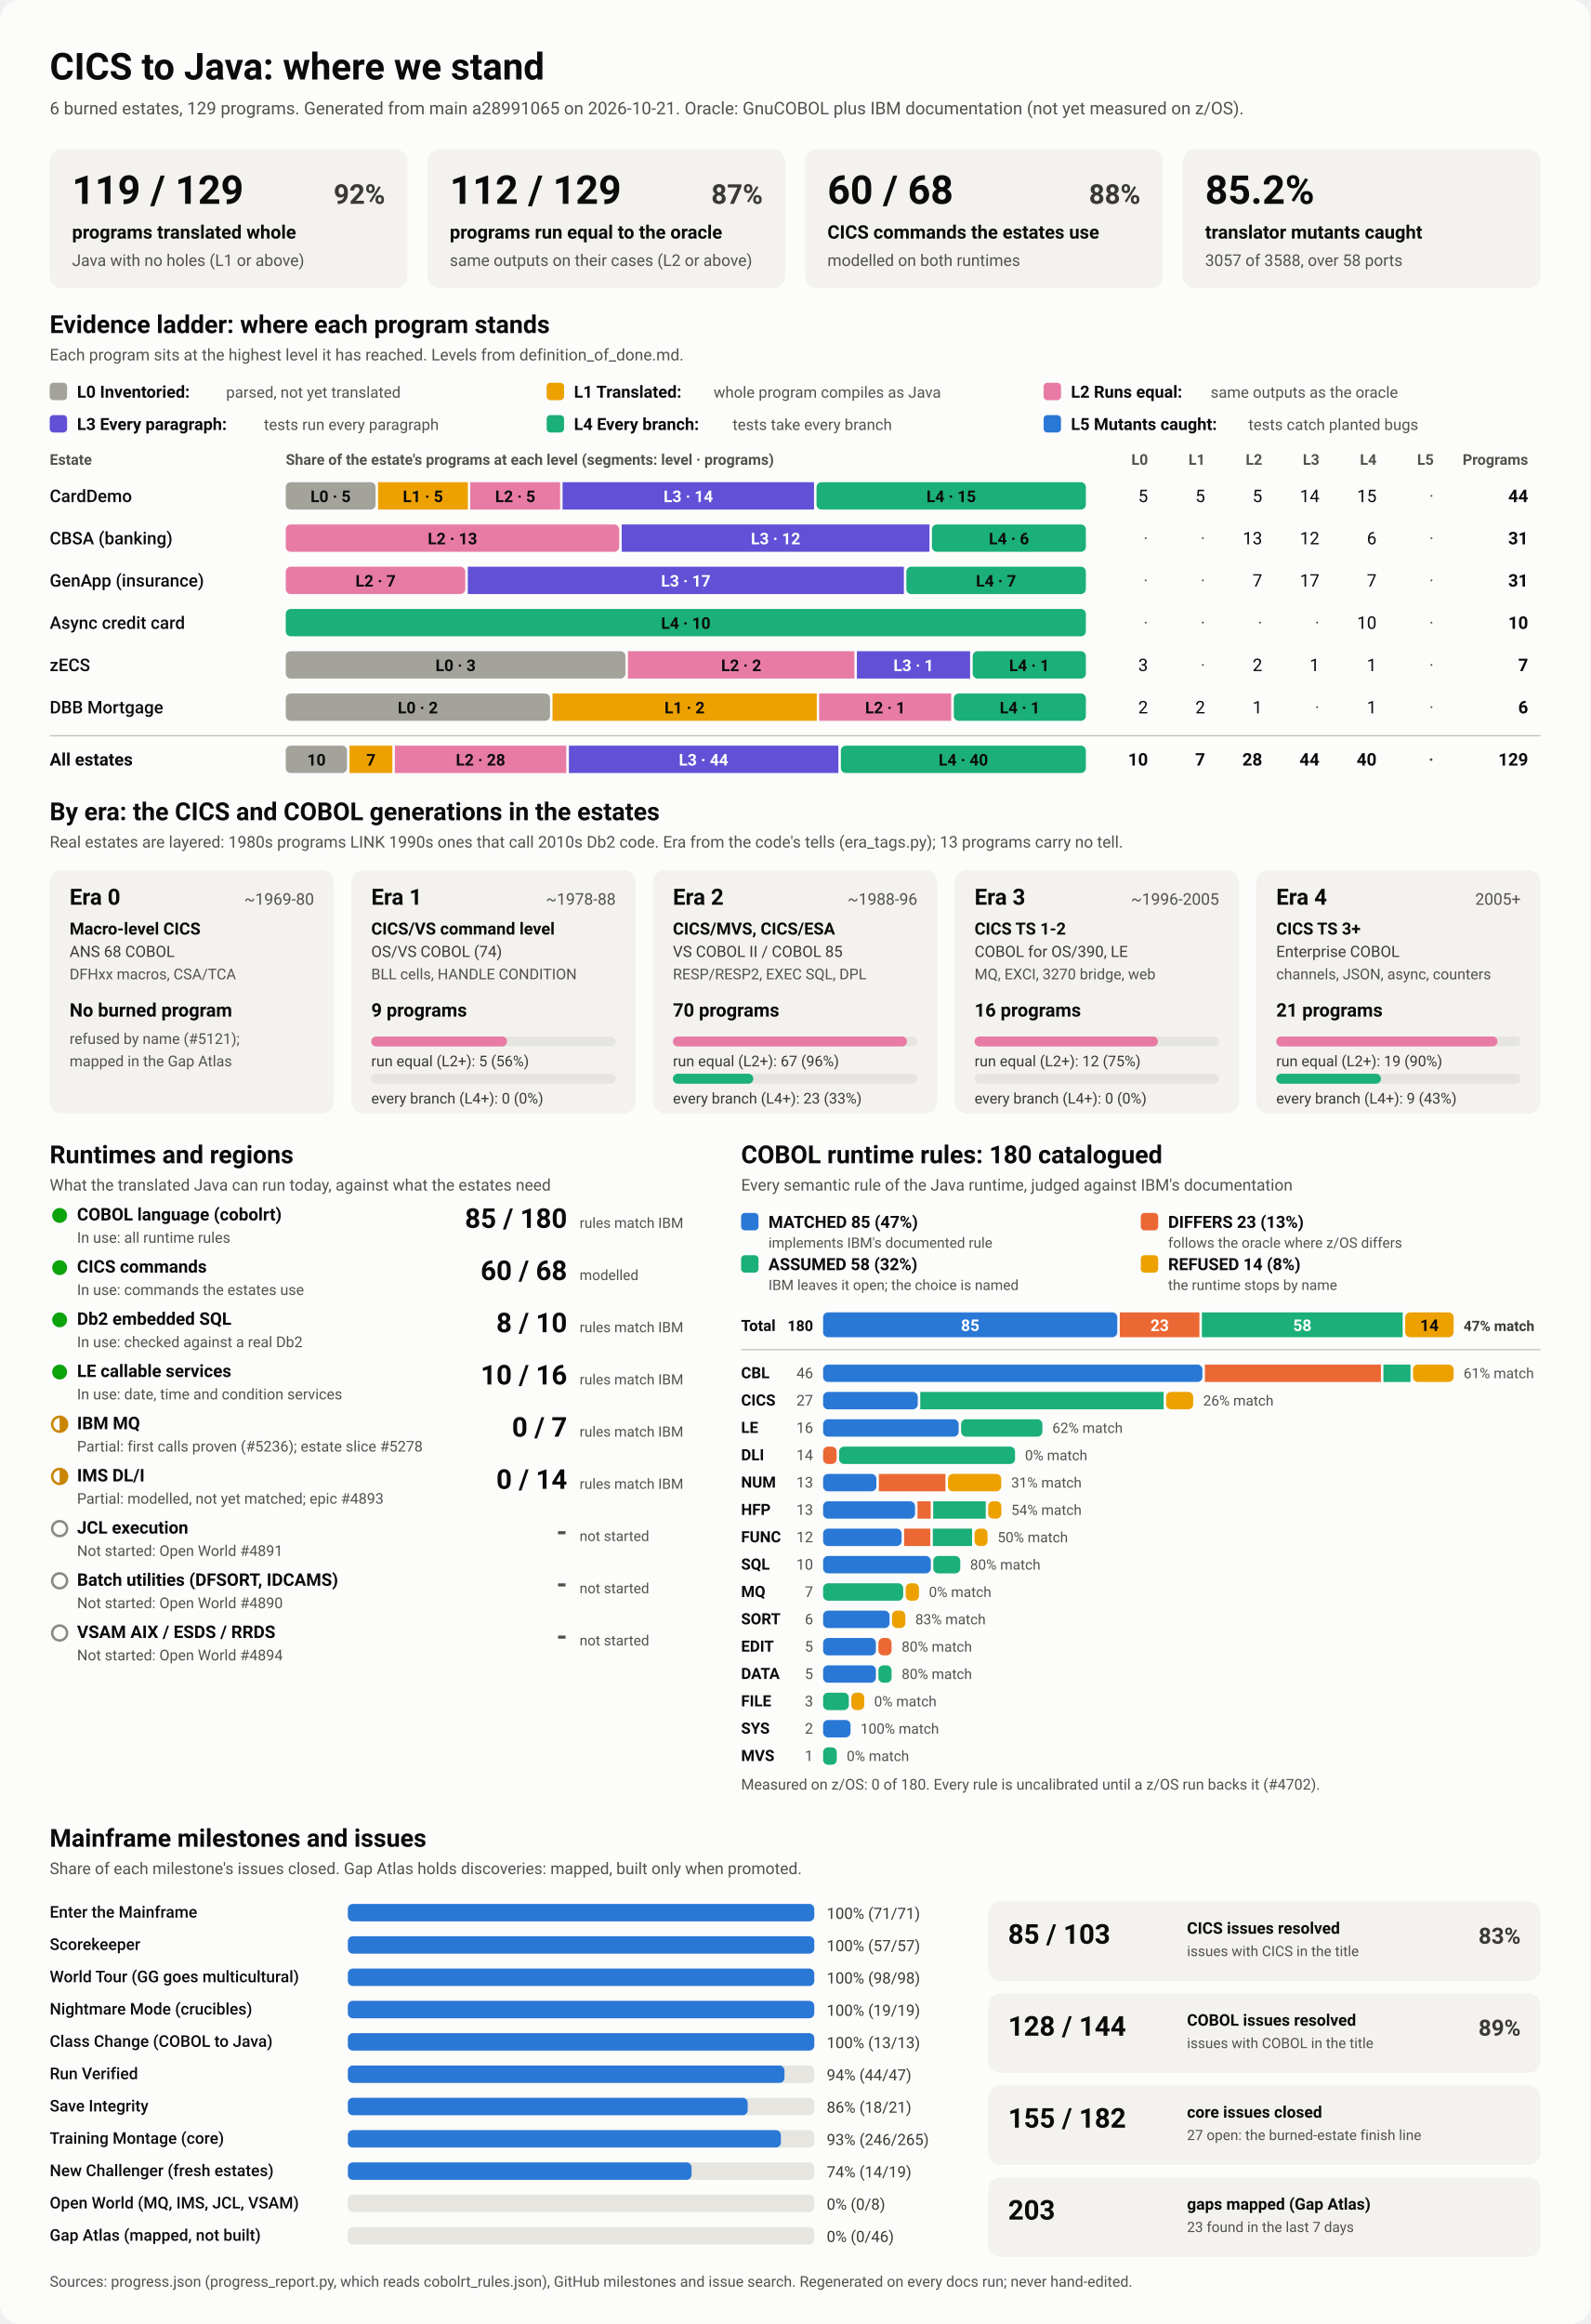
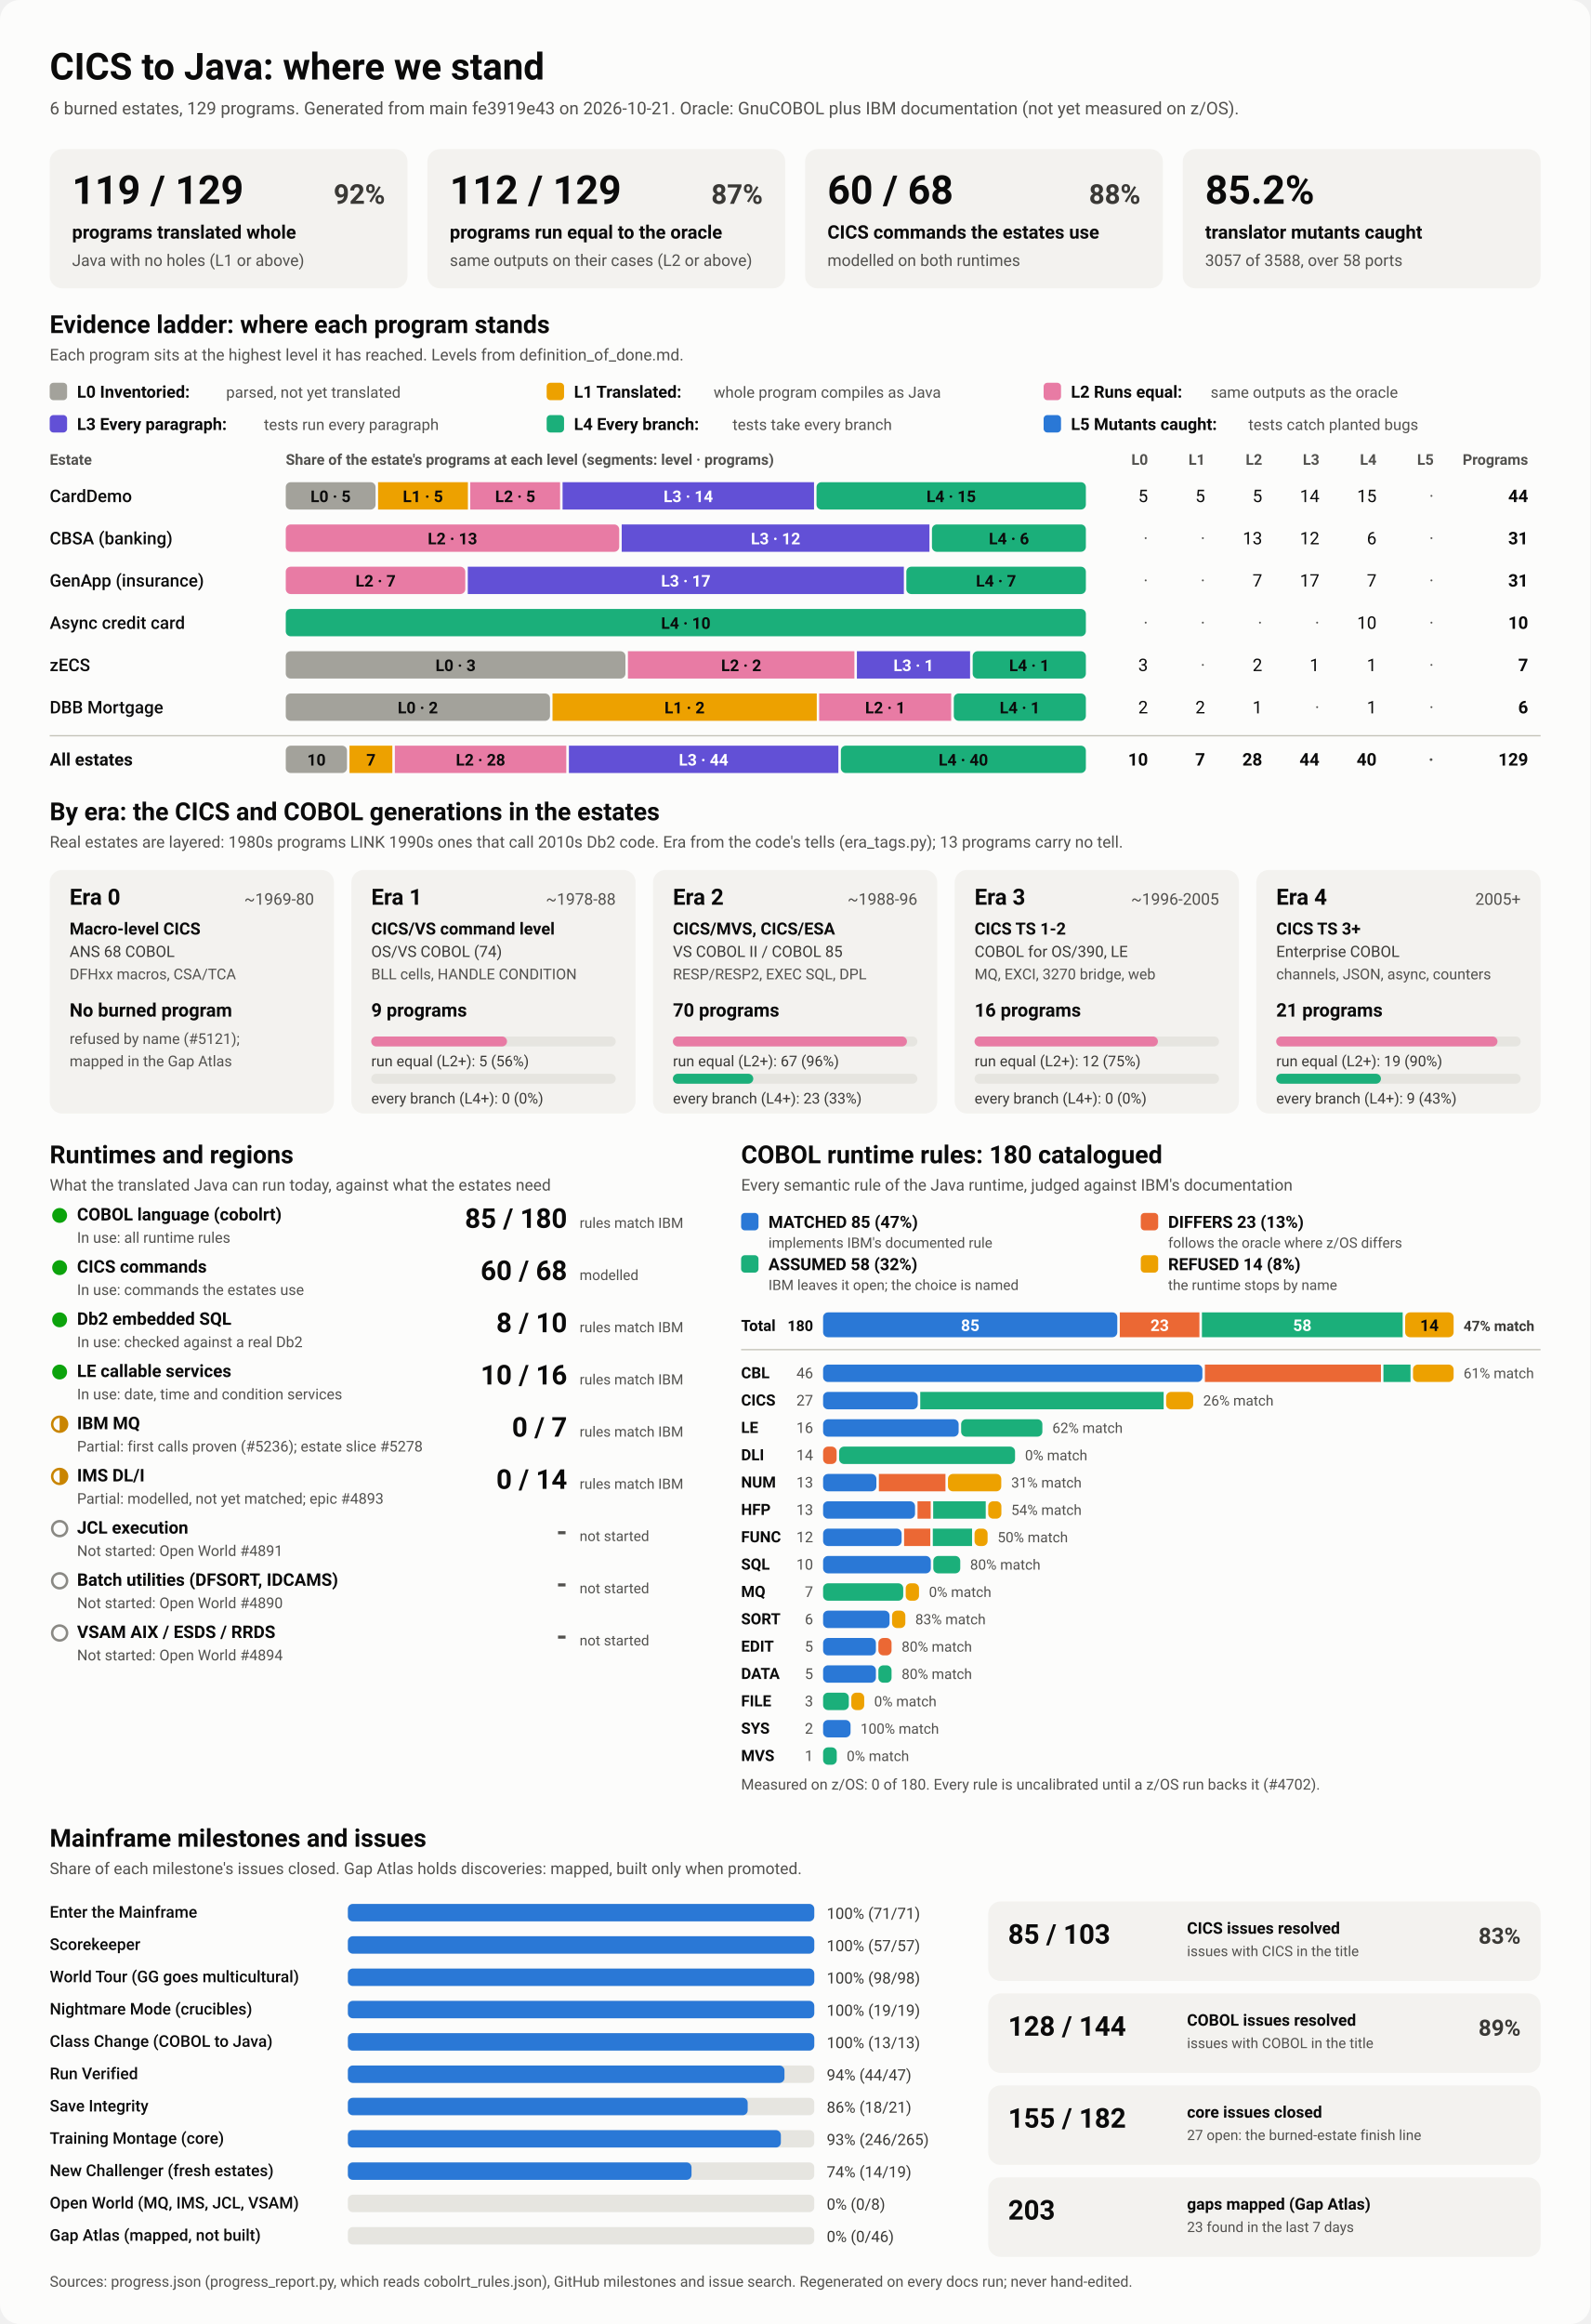
<svg xmlns="http://www.w3.org/2000/svg" viewBox="0 0 1280 1870" width="1280" height="1870" role="img" aria-labelledby="ttl">
  <style>
    svg { font-family: system-ui, -apple-system, 'Segoe UI', Roboto, Helvetica, Arial, sans-serif; }
    .bg { fill: #fcfcfb; }
    .card { fill: #f3f2ef; }
    .track { fill: #e6e5e0; }
    .rule { stroke: #c3c2b7; stroke-width: 1; }
    .t1 { fill: #0b0b0b; } .t2 { fill: #3a3936; } .t3 { fill: #52514e; }
    .on-dark { fill: #ffffff; } .on-light { fill: #0b0b0b; }
    .lv0 { fill: #a3a29b; } .lv1 { fill: #eda100; } .lv2 { fill: #e87ba4; } .lv3 { fill: #6250d6; } .lv4 { fill: #1baf7a; } .lv5 { fill: #2a78d6; } 
    .s0 { fill: #2a78d6; } .s1 { fill: #eb6834; } .s2 { fill: #1baf7a; } .s3 { fill: #eda100; } 
    .prog { fill: #2a78d6; }
    .st-good { fill: #0ca30c; } .st-warn { fill: none; stroke: #c98500; stroke-width: 2; }
    .st-warn-fill { fill: #c98500; } .st-none { fill: none; stroke: #8a8984; stroke-width: 2; }
    @media (prefers-color-scheme: dark) {
      .bg { fill: #1a1a19; } .card { fill: #242422; } .track { fill: #383835; } .rule { stroke: #52514e; }
      .t1 { fill: #f0efec; } .t2 { fill: #dddcd6; } .t3 { fill: #c3c2b7; }
      .on-light { fill: #0b0b0b; } .prog { fill: #3987e5; }
      .lv0 { fill: #6b6a64; } .lv1 { fill: #c98500; } .lv2 { fill: #d55181; } .lv3 { fill: #9085e9; } .lv4 { fill: #199e70; } .lv5 { fill: #3987e5; } 
      .s0 { fill: #3987e5; } .s1 { fill: #d95926; } .s2 { fill: #199e70; } .s3 { fill: #c98500; } 
    }
  </style>
  <rect class="bg" width="1280" height="1870" rx="16" />
  <text x="40.0" y="64.0" class="t1" font-size="30" font-weight="700" text-anchor="start">CICS to Java: where we stand</text>
-   <text x="40.0" y="92.0" class="t3" font-size="14" font-weight="400" text-anchor="start">6 burned estates, 129 programs. Generated from main a28991065 on 2026-10-21. Oracle: GnuCOBOL plus IBM documentation (not yet measured on z/OS).</text>
+   <text x="40.0" y="92.0" class="t3" font-size="14" font-weight="400" text-anchor="start">6 burned estates, 129 programs. Generated from main fe3919e43 on 2026-10-21. Oracle: GnuCOBOL plus IBM documentation (not yet measured on z/OS).</text>
  <rect x="40.0" y="120.0" width="288.0" height="112.0" rx="10" class="card" />
  <text x="58.0" y="164.0" class="t1" font-size="32" font-weight="700" text-anchor="start">119 / 129</text>
  <text x="310.0" y="164.0" class="t2" font-size="22" font-weight="600" text-anchor="end">92%</text>
  <text x="58.0" y="192.0" class="t1" font-size="15" font-weight="600" text-anchor="start">programs translated whole</text>
  <text x="58.0" y="214.0" class="t3" font-size="13" font-weight="400" text-anchor="start">Java with no holes (L1 or above)</text>
  <rect x="344.0" y="120.0" width="288.0" height="112.0" rx="10" class="card" />
  <text x="362.0" y="164.0" class="t1" font-size="32" font-weight="700" text-anchor="start">112 / 129</text>
  <text x="614.0" y="164.0" class="t2" font-size="22" font-weight="600" text-anchor="end">87%</text>
  <text x="362.0" y="192.0" class="t1" font-size="15" font-weight="600" text-anchor="start">programs run equal to the oracle</text>
  <text x="362.0" y="214.0" class="t3" font-size="13" font-weight="400" text-anchor="start">same outputs on their cases (L2 or above)</text>
  <rect x="648.0" y="120.0" width="288.0" height="112.0" rx="10" class="card" />
  <text x="666.0" y="164.0" class="t1" font-size="32" font-weight="700" text-anchor="start">60 / 68</text>
  <text x="918.0" y="164.0" class="t2" font-size="22" font-weight="600" text-anchor="end">88%</text>
  <text x="666.0" y="192.0" class="t1" font-size="15" font-weight="600" text-anchor="start">CICS commands the estates use</text>
  <text x="666.0" y="214.0" class="t3" font-size="13" font-weight="400" text-anchor="start">modelled on both runtimes</text>
  <rect x="952.0" y="120.0" width="288.0" height="112.0" rx="10" class="card" />
  <text x="970.0" y="164.0" class="t1" font-size="32" font-weight="700" text-anchor="start">85.2%</text>
  <text x="970.0" y="192.0" class="t1" font-size="15" font-weight="600" text-anchor="start">translator mutants caught</text>
  <text x="970.0" y="214.0" class="t3" font-size="13" font-weight="400" text-anchor="start">3057 of 3588, over 58 ports</text>
  <text x="40.0" y="268.0" class="t1" font-size="20" font-weight="700" text-anchor="start">Evidence ladder: where each program stands</text>
  <text x="40.0" y="290.0" class="t3" font-size="13" font-weight="400" text-anchor="start">Each program sits at the highest level it has reached. Levels from definition_of_done.md.</text>
  <rect x="40.0" y="308.0" width="14.0" height="14.0" rx="3" class="lv0" />
  <text x="62.0" y="320.0" class="t1" font-size="13.5" font-weight="600" text-anchor="start">L0 Inventoried:</text>
  <text x="182.0" y="320.0" class="t3" font-size="12.5" font-weight="400" text-anchor="start">parsed, not yet translated</text>
  <rect x="440.0" y="308.0" width="14.0" height="14.0" rx="3" class="lv1" />
  <text x="462.0" y="320.0" class="t1" font-size="13.5" font-weight="600" text-anchor="start">L1 Translated:</text>
  <text x="574.4" y="320.0" class="t3" font-size="12.5" font-weight="400" text-anchor="start">whole program compiles as Java</text>
  <rect x="840.0" y="308.0" width="14.0" height="14.0" rx="3" class="lv2" />
  <text x="862.0" y="320.0" class="t1" font-size="13.5" font-weight="600" text-anchor="start">L2 Runs equal:</text>
  <text x="974.4" y="320.0" class="t3" font-size="12.5" font-weight="400" text-anchor="start">same outputs as the oracle</text>
  <rect x="40.0" y="334.0" width="14.0" height="14.0" rx="3" class="lv3" />
  <text x="62.0" y="346.0" class="t1" font-size="13.5" font-weight="600" text-anchor="start">L3 Every paragraph:</text>
  <text x="212.4" y="346.0" class="t3" font-size="12.5" font-weight="400" text-anchor="start">tests run every paragraph</text>
  <rect x="440.0" y="334.0" width="14.0" height="14.0" rx="3" class="lv4" />
  <text x="462.0" y="346.0" class="t1" font-size="13.5" font-weight="600" text-anchor="start">L4 Every branch:</text>
  <text x="589.6" y="346.0" class="t3" font-size="12.5" font-weight="400" text-anchor="start">tests take every branch</text>
  <rect x="840.0" y="334.0" width="14.0" height="14.0" rx="3" class="lv5" />
  <text x="862.0" y="346.0" class="t1" font-size="13.5" font-weight="600" text-anchor="start">L5 Mutants caught:</text>
  <text x="1004.8" y="346.0" class="t3" font-size="12.5" font-weight="400" text-anchor="start">tests catch planted bugs</text>
  <text x="40.0" y="374.0" class="t3" font-size="12" font-weight="600" text-anchor="start">Estate</text>
  <text x="230.0" y="374.0" class="t3" font-size="12" font-weight="600" text-anchor="start">Share of the estate's programs at each level (segments: level · programs)</text>
  <text x="924.0" y="374.0" class="t3" font-size="12" font-weight="600" text-anchor="end">L0</text>
  <text x="970.0" y="374.0" class="t3" font-size="12" font-weight="600" text-anchor="end">L1</text>
  <text x="1016.0" y="374.0" class="t3" font-size="12" font-weight="600" text-anchor="end">L2</text>
  <text x="1062.0" y="374.0" class="t3" font-size="12" font-weight="600" text-anchor="end">L3</text>
  <text x="1108.0" y="374.0" class="t3" font-size="12" font-weight="600" text-anchor="end">L4</text>
  <text x="1154.0" y="374.0" class="t3" font-size="12" font-weight="600" text-anchor="end">L5</text>
  <text x="1230.0" y="374.0" class="t3" font-size="12" font-weight="600" text-anchor="end">Programs</text>
  <text x="40.0" y="404.0" class="t1" font-size="14" font-weight="500" text-anchor="start">CardDemo</text>
  <rect x="230.0" y="388.0" width="72.3" height="22.0" rx="4" class="lv0" />
  <text x="266.1" y="404.0" class="on-light" font-size="13" font-weight="600" text-anchor="middle">L0 · 5</text>
  <rect x="304.3" y="388.0" width="72.3" height="22.0" rx="0" class="lv1" />
  <text x="340.4" y="404.0" class="on-light" font-size="13" font-weight="600" text-anchor="middle">L1 · 5</text>
  <rect x="378.5" y="388.0" width="72.3" height="22.0" rx="0" class="lv2" />
  <text x="414.7" y="404.0" class="on-light" font-size="13" font-weight="600" text-anchor="middle">L2 · 5</text>
  <rect x="452.8" y="388.0" width="202.4" height="22.0" rx="0" class="lv3" />
  <text x="554.0" y="404.0" class="on-dark" font-size="13" font-weight="600" text-anchor="middle">L3 · 14</text>
  <rect x="657.2" y="388.0" width="216.8" height="22.0" rx="4" class="lv4" />
  <text x="765.6" y="404.0" class="on-light" font-size="13" font-weight="600" text-anchor="middle">L4 · 15</text>
  <text x="924.0" y="404.0" class="t1" font-size="14" font-weight="400" text-anchor="end">5</text>
  <text x="970.0" y="404.0" class="t1" font-size="14" font-weight="400" text-anchor="end">5</text>
  <text x="1016.0" y="404.0" class="t1" font-size="14" font-weight="400" text-anchor="end">5</text>
  <text x="1062.0" y="404.0" class="t1" font-size="14" font-weight="400" text-anchor="end">14</text>
  <text x="1108.0" y="404.0" class="t1" font-size="14" font-weight="400" text-anchor="end">15</text>
  <text x="1154.0" y="404.0" class="t3" font-size="14" font-weight="400" text-anchor="end">·</text>
  <text x="1230.0" y="404.0" class="t1" font-size="14" font-weight="700" text-anchor="end">44</text>
  <text x="40.0" y="438.0" class="t1" font-size="14" font-weight="500" text-anchor="start">CBSA (banking)</text>
  <rect x="230.0" y="422.0" width="268.4" height="22.0" rx="4" class="lv2" />
  <text x="364.2" y="438.0" class="on-light" font-size="13" font-weight="600" text-anchor="middle">L2 · 13</text>
  <rect x="500.4" y="422.0" width="247.7" height="22.0" rx="0" class="lv3" />
  <text x="624.3" y="438.0" class="on-dark" font-size="13" font-weight="600" text-anchor="middle">L3 · 12</text>
  <rect x="750.1" y="422.0" width="123.9" height="22.0" rx="4" class="lv4" />
  <text x="812.1" y="438.0" class="on-light" font-size="13" font-weight="600" text-anchor="middle">L4 · 6</text>
  <text x="924.0" y="438.0" class="t3" font-size="14" font-weight="400" text-anchor="end">·</text>
  <text x="970.0" y="438.0" class="t3" font-size="14" font-weight="400" text-anchor="end">·</text>
  <text x="1016.0" y="438.0" class="t1" font-size="14" font-weight="400" text-anchor="end">13</text>
  <text x="1062.0" y="438.0" class="t1" font-size="14" font-weight="400" text-anchor="end">12</text>
  <text x="1108.0" y="438.0" class="t1" font-size="14" font-weight="400" text-anchor="end">6</text>
  <text x="1154.0" y="438.0" class="t3" font-size="14" font-weight="400" text-anchor="end">·</text>
  <text x="1230.0" y="438.0" class="t1" font-size="14" font-weight="700" text-anchor="end">31</text>
  <text x="40.0" y="472.0" class="t1" font-size="14" font-weight="500" text-anchor="start">GenApp (insurance)</text>
  <rect x="230.0" y="456.0" width="144.5" height="22.0" rx="4" class="lv2" />
  <text x="302.3" y="472.0" class="on-light" font-size="13" font-weight="600" text-anchor="middle">L2 · 7</text>
  <rect x="376.5" y="456.0" width="351.0" height="22.0" rx="0" class="lv3" />
  <text x="552.0" y="472.0" class="on-dark" font-size="13" font-weight="600" text-anchor="middle">L3 · 17</text>
  <rect x="729.5" y="456.0" width="144.5" height="22.0" rx="4" class="lv4" />
  <text x="801.7" y="472.0" class="on-light" font-size="13" font-weight="600" text-anchor="middle">L4 · 7</text>
  <text x="924.0" y="472.0" class="t3" font-size="14" font-weight="400" text-anchor="end">·</text>
  <text x="970.0" y="472.0" class="t3" font-size="14" font-weight="400" text-anchor="end">·</text>
  <text x="1016.0" y="472.0" class="t1" font-size="14" font-weight="400" text-anchor="end">7</text>
  <text x="1062.0" y="472.0" class="t1" font-size="14" font-weight="400" text-anchor="end">17</text>
  <text x="1108.0" y="472.0" class="t1" font-size="14" font-weight="400" text-anchor="end">7</text>
  <text x="1154.0" y="472.0" class="t3" font-size="14" font-weight="400" text-anchor="end">·</text>
  <text x="1230.0" y="472.0" class="t1" font-size="14" font-weight="700" text-anchor="end">31</text>
  <text x="40.0" y="506.0" class="t1" font-size="14" font-weight="500" text-anchor="start">Async credit card</text>
  <rect x="230.0" y="490.0" width="644.0" height="22.0" rx="4" class="lv4" />
  <text x="552.0" y="506.0" class="on-light" font-size="13" font-weight="600" text-anchor="middle">L4 · 10</text>
  <text x="924.0" y="506.0" class="t3" font-size="14" font-weight="400" text-anchor="end">·</text>
  <text x="970.0" y="506.0" class="t3" font-size="14" font-weight="400" text-anchor="end">·</text>
  <text x="1016.0" y="506.0" class="t3" font-size="14" font-weight="400" text-anchor="end">·</text>
  <text x="1062.0" y="506.0" class="t3" font-size="14" font-weight="400" text-anchor="end">·</text>
  <text x="1108.0" y="506.0" class="t1" font-size="14" font-weight="400" text-anchor="end">10</text>
  <text x="1154.0" y="506.0" class="t3" font-size="14" font-weight="400" text-anchor="end">·</text>
  <text x="1230.0" y="506.0" class="t1" font-size="14" font-weight="700" text-anchor="end">10</text>
  <text x="40.0" y="540.0" class="t1" font-size="14" font-weight="500" text-anchor="start">zECS</text>
  <rect x="230.0" y="524.0" width="273.4" height="22.0" rx="4" class="lv0" />
  <text x="366.7" y="540.0" class="on-light" font-size="13" font-weight="600" text-anchor="middle">L0 · 3</text>
  <rect x="505.4" y="524.0" width="182.3" height="22.0" rx="0" class="lv2" />
  <text x="596.6" y="540.0" class="on-light" font-size="13" font-weight="600" text-anchor="middle">L2 · 2</text>
  <rect x="689.7" y="524.0" width="91.1" height="22.0" rx="0" class="lv3" />
  <text x="735.3" y="540.0" class="on-dark" font-size="13" font-weight="600" text-anchor="middle">L3 · 1</text>
  <rect x="782.9" y="524.0" width="91.1" height="22.0" rx="4" class="lv4" />
  <text x="828.4" y="540.0" class="on-light" font-size="13" font-weight="600" text-anchor="middle">L4 · 1</text>
  <text x="924.0" y="540.0" class="t1" font-size="14" font-weight="400" text-anchor="end">3</text>
  <text x="970.0" y="540.0" class="t3" font-size="14" font-weight="400" text-anchor="end">·</text>
  <text x="1016.0" y="540.0" class="t1" font-size="14" font-weight="400" text-anchor="end">2</text>
  <text x="1062.0" y="540.0" class="t1" font-size="14" font-weight="400" text-anchor="end">1</text>
  <text x="1108.0" y="540.0" class="t1" font-size="14" font-weight="400" text-anchor="end">1</text>
  <text x="1154.0" y="540.0" class="t3" font-size="14" font-weight="400" text-anchor="end">·</text>
  <text x="1230.0" y="540.0" class="t1" font-size="14" font-weight="700" text-anchor="end">7</text>
  <text x="40.0" y="574.0" class="t1" font-size="14" font-weight="500" text-anchor="start">DBB Mortgage</text>
  <rect x="230.0" y="558.0" width="212.7" height="22.0" rx="4" class="lv0" />
  <text x="336.3" y="574.0" class="on-light" font-size="13" font-weight="600" text-anchor="middle">L0 · 2</text>
  <rect x="444.7" y="558.0" width="212.7" height="22.0" rx="0" class="lv1" />
  <text x="551.0" y="574.0" class="on-light" font-size="13" font-weight="600" text-anchor="middle">L1 · 2</text>
  <rect x="659.3" y="558.0" width="106.3" height="22.0" rx="0" class="lv2" />
  <text x="712.5" y="574.0" class="on-light" font-size="13" font-weight="600" text-anchor="middle">L2 · 1</text>
  <rect x="767.7" y="558.0" width="106.3" height="22.0" rx="4" class="lv4" />
  <text x="820.8" y="574.0" class="on-light" font-size="13" font-weight="600" text-anchor="middle">L4 · 1</text>
  <text x="924.0" y="574.0" class="t1" font-size="14" font-weight="400" text-anchor="end">2</text>
  <text x="970.0" y="574.0" class="t1" font-size="14" font-weight="400" text-anchor="end">2</text>
  <text x="1016.0" y="574.0" class="t1" font-size="14" font-weight="400" text-anchor="end">1</text>
  <text x="1062.0" y="574.0" class="t3" font-size="14" font-weight="400" text-anchor="end">·</text>
  <text x="1108.0" y="574.0" class="t1" font-size="14" font-weight="400" text-anchor="end">1</text>
  <text x="1154.0" y="574.0" class="t3" font-size="14" font-weight="400" text-anchor="end">·</text>
  <text x="1230.0" y="574.0" class="t1" font-size="14" font-weight="700" text-anchor="end">6</text>
  <line x1="40" x2="1240" y1="592" y2="592" class="rule" />
  <text x="40.0" y="616.0" class="t1" font-size="14" font-weight="700" text-anchor="start">All estates</text>
  <rect x="230.0" y="600.0" width="49.3" height="22.0" rx="4" class="lv0" />
  <text x="254.7" y="616.0" class="on-light" font-size="13" font-weight="600" text-anchor="middle">10</text>
  <rect x="281.3" y="600.0" width="34.5" height="22.0" rx="0" class="lv1" />
  <text x="298.6" y="616.0" class="on-light" font-size="13" font-weight="600" text-anchor="middle">7</text>
  <rect x="317.8" y="600.0" width="138.0" height="22.0" rx="0" class="lv2" />
  <text x="386.8" y="616.0" class="on-light" font-size="13" font-weight="600" text-anchor="middle">L2 · 28</text>
  <rect x="457.9" y="600.0" width="216.9" height="22.0" rx="0" class="lv3" />
  <text x="566.3" y="616.0" class="on-dark" font-size="13" font-weight="600" text-anchor="middle">L3 · 44</text>
  <rect x="676.8" y="600.0" width="197.2" height="22.0" rx="4" class="lv4" />
  <text x="775.4" y="616.0" class="on-light" font-size="13" font-weight="600" text-anchor="middle">L4 · 40</text>
  <text x="924.0" y="616.0" class="t1" font-size="14" font-weight="700" text-anchor="end">10</text>
  <text x="970.0" y="616.0" class="t1" font-size="14" font-weight="700" text-anchor="end">7</text>
  <text x="1016.0" y="616.0" class="t1" font-size="14" font-weight="700" text-anchor="end">28</text>
  <text x="1062.0" y="616.0" class="t1" font-size="14" font-weight="700" text-anchor="end">44</text>
  <text x="1108.0" y="616.0" class="t1" font-size="14" font-weight="700" text-anchor="end">40</text>
  <text x="1154.0" y="616.0" class="t3" font-size="14" font-weight="700" text-anchor="end">·</text>
  <text x="1230.0" y="616.0" class="t1" font-size="14" font-weight="700" text-anchor="end">129</text>
  <text x="40.0" y="660.0" class="t1" font-size="20" font-weight="700" text-anchor="start">By era: the CICS and COBOL generations in the estates</text>
  <text x="40.0" y="682.0" class="t3" font-size="13" font-weight="400" text-anchor="start">Real estates are layered: 1980s programs LINK 1990s ones that call 2010s Db2 code. Era from the code's tells (era_tags.py); 13 programs carry no tell.</text>
  <rect x="40.0" y="700.0" width="228.8" height="196.0" rx="10" class="card" />
  <text x="56.0" y="728.0" class="t1" font-size="18" font-weight="700" text-anchor="start">Era 0</text>
  <text x="252.8" y="728.0" class="t3" font-size="13" font-weight="400" text-anchor="end">~1969-80</text>
  <text x="56.0" y="752.0" class="t1" font-size="13.5" font-weight="600" text-anchor="start">Macro-level CICS</text>
  <text x="56.0" y="770.0" class="t2" font-size="12.5" font-weight="400" text-anchor="start">ANS 68 COBOL</text>
  <text x="56.0" y="788.0" class="t3" font-size="12" font-weight="400" text-anchor="start">DFHxx macros, CSA/TCA</text>
  <text x="56.0" y="818.0" class="t1" font-size="15" font-weight="700" text-anchor="start">No burned program</text>
  <text x="56.0" y="840.0" class="t3" font-size="12" font-weight="400" text-anchor="start">refused by name (#5121);</text>
  <text x="56.0" y="858.0" class="t3" font-size="12" font-weight="400" text-anchor="start">mapped in the Gap Atlas</text>
  <rect x="282.8" y="700.0" width="228.8" height="196.0" rx="10" class="card" />
  <text x="298.8" y="728.0" class="t1" font-size="18" font-weight="700" text-anchor="start">Era 1</text>
  <text x="495.6" y="728.0" class="t3" font-size="13" font-weight="400" text-anchor="end">~1978-88</text>
  <text x="298.8" y="752.0" class="t1" font-size="13.5" font-weight="600" text-anchor="start">CICS/VS command level</text>
  <text x="298.8" y="770.0" class="t2" font-size="12.5" font-weight="400" text-anchor="start">OS/VS COBOL (74)</text>
  <text x="298.8" y="788.0" class="t3" font-size="12" font-weight="400" text-anchor="start">BLL cells, HANDLE CONDITION</text>
  <text x="298.8" y="818.0" class="t1" font-size="15" font-weight="700" text-anchor="start">9 programs</text>
  <rect x="298.8" y="834.0" width="196.8" height="8.0" rx="4" class="track" />
  <rect x="298.8" y="834.0" width="109.3" height="8.0" rx="4" class="lv2" />
  <text x="298.8" y="858.0" class="t2" font-size="12" font-weight="400" text-anchor="start">run equal (L2+): 5 (56%)</text>
  <rect x="298.8" y="864.0" width="196.8" height="8.0" rx="4" class="track" />
  <text x="298.8" y="888.0" class="t2" font-size="12" font-weight="400" text-anchor="start">every branch (L4+): 0 (0%)</text>
  <rect x="525.6" y="700.0" width="228.8" height="196.0" rx="10" class="card" />
  <text x="541.6" y="728.0" class="t1" font-size="18" font-weight="700" text-anchor="start">Era 2</text>
  <text x="738.4" y="728.0" class="t3" font-size="13" font-weight="400" text-anchor="end">~1988-96</text>
  <text x="541.6" y="752.0" class="t1" font-size="13.5" font-weight="600" text-anchor="start">CICS/MVS, CICS/ESA</text>
  <text x="541.6" y="770.0" class="t2" font-size="12.5" font-weight="400" text-anchor="start">VS COBOL II / COBOL 85</text>
  <text x="541.6" y="788.0" class="t3" font-size="12" font-weight="400" text-anchor="start">RESP/RESP2, EXEC SQL, DPL</text>
  <text x="541.6" y="818.0" class="t1" font-size="15" font-weight="700" text-anchor="start">70 programs</text>
  <rect x="541.6" y="834.0" width="196.8" height="8.0" rx="4" class="track" />
  <rect x="541.6" y="834.0" width="188.4" height="8.0" rx="4" class="lv2" />
  <text x="541.6" y="858.0" class="t2" font-size="12" font-weight="400" text-anchor="start">run equal (L2+): 67 (96%)</text>
  <rect x="541.6" y="864.0" width="196.8" height="8.0" rx="4" class="track" />
  <rect x="541.6" y="864.0" width="64.7" height="8.0" rx="4" class="lv4" />
  <text x="541.6" y="888.0" class="t2" font-size="12" font-weight="400" text-anchor="start">every branch (L4+): 23 (33%)</text>
  <rect x="768.4" y="700.0" width="228.8" height="196.0" rx="10" class="card" />
  <text x="784.4" y="728.0" class="t1" font-size="18" font-weight="700" text-anchor="start">Era 3</text>
  <text x="981.2" y="728.0" class="t3" font-size="13" font-weight="400" text-anchor="end">~1996-2005</text>
  <text x="784.4" y="752.0" class="t1" font-size="13.5" font-weight="600" text-anchor="start">CICS TS 1-2</text>
  <text x="784.4" y="770.0" class="t2" font-size="12.5" font-weight="400" text-anchor="start">COBOL for OS/390, LE</text>
  <text x="784.4" y="788.0" class="t3" font-size="12" font-weight="400" text-anchor="start">MQ, EXCI, 3270 bridge, web</text>
  <text x="784.4" y="818.0" class="t1" font-size="15" font-weight="700" text-anchor="start">16 programs</text>
  <rect x="784.4" y="834.0" width="196.8" height="8.0" rx="4" class="track" />
  <rect x="784.4" y="834.0" width="147.6" height="8.0" rx="4" class="lv2" />
  <text x="784.4" y="858.0" class="t2" font-size="12" font-weight="400" text-anchor="start">run equal (L2+): 12 (75%)</text>
  <rect x="784.4" y="864.0" width="196.8" height="8.0" rx="4" class="track" />
  <text x="784.4" y="888.0" class="t2" font-size="12" font-weight="400" text-anchor="start">every branch (L4+): 0 (0%)</text>
  <rect x="1011.2" y="700.0" width="228.8" height="196.0" rx="10" class="card" />
  <text x="1027.2" y="728.0" class="t1" font-size="18" font-weight="700" text-anchor="start">Era 4</text>
  <text x="1224.0" y="728.0" class="t3" font-size="13" font-weight="400" text-anchor="end">2005+</text>
  <text x="1027.2" y="752.0" class="t1" font-size="13.5" font-weight="600" text-anchor="start">CICS TS 3+</text>
  <text x="1027.2" y="770.0" class="t2" font-size="12.5" font-weight="400" text-anchor="start">Enterprise COBOL</text>
  <text x="1027.2" y="788.0" class="t3" font-size="12" font-weight="400" text-anchor="start">channels, JSON, async, counters</text>
  <text x="1027.2" y="818.0" class="t1" font-size="15" font-weight="700" text-anchor="start">21 programs</text>
  <rect x="1027.2" y="834.0" width="196.8" height="8.0" rx="4" class="track" />
  <rect x="1027.2" y="834.0" width="178.1" height="8.0" rx="4" class="lv2" />
  <text x="1027.2" y="858.0" class="t2" font-size="12" font-weight="400" text-anchor="start">run equal (L2+): 19 (90%)</text>
  <rect x="1027.2" y="864.0" width="196.8" height="8.0" rx="4" class="track" />
  <rect x="1027.2" y="864.0" width="84.3" height="8.0" rx="4" class="lv4" />
  <text x="1027.2" y="888.0" class="t2" font-size="12" font-weight="400" text-anchor="start">every branch (L4+): 9 (43%)</text>
  <text x="40.0" y="936.0" class="t1" font-size="20" font-weight="700" text-anchor="start">Runtimes and regions</text>
  <text x="40.0" y="958.0" class="t3" font-size="13" font-weight="400" text-anchor="start">What the translated Java can run today, against what the estates need</text>
  <circle cx="48" cy="978" r="6" class="st-good" />
  <text x="62.0" y="982.0" class="t1" font-size="14" font-weight="600" text-anchor="start">COBOL language (cobolrt)</text>
  <text x="62.0" y="1000.0" class="t3" font-size="12" font-weight="400" text-anchor="start">In use: all runtime rules</text>
  <text x="456.5" y="988.0" class="t1" font-size="22" font-weight="700" text-anchor="end">85 / 180</text>
  <text x="466.5" y="988.0" class="t3" font-size="11.5" font-weight="400" text-anchor="start">rules match IBM</text>
  <circle cx="48" cy="1020" r="6" class="st-good" />
  <text x="62.0" y="1024.0" class="t1" font-size="14" font-weight="600" text-anchor="start">CICS commands</text>
  <text x="62.0" y="1042.0" class="t3" font-size="12" font-weight="400" text-anchor="start">In use: commands the estates use</text>
  <text x="456.5" y="1030.0" class="t1" font-size="22" font-weight="700" text-anchor="end">60 / 68</text>
  <text x="466.5" y="1030.0" class="t3" font-size="11.5" font-weight="400" text-anchor="start">modelled</text>
  <circle cx="48" cy="1062" r="6" class="st-good" />
  <text x="62.0" y="1066.0" class="t1" font-size="14" font-weight="600" text-anchor="start">Db2 embedded SQL</text>
  <text x="62.0" y="1084.0" class="t3" font-size="12" font-weight="400" text-anchor="start">In use: checked against a real Db2</text>
  <text x="456.5" y="1072.0" class="t1" font-size="22" font-weight="700" text-anchor="end">8 / 10</text>
  <text x="466.5" y="1072.0" class="t3" font-size="11.5" font-weight="400" text-anchor="start">rules match IBM</text>
  <circle cx="48" cy="1104" r="6" class="st-good" />
  <text x="62.0" y="1108.0" class="t1" font-size="14" font-weight="600" text-anchor="start">LE callable services</text>
  <text x="62.0" y="1126.0" class="t3" font-size="12" font-weight="400" text-anchor="start">In use: date, time and condition services</text>
  <text x="456.5" y="1114.0" class="t1" font-size="22" font-weight="700" text-anchor="end">10 / 16</text>
  <text x="466.5" y="1114.0" class="t3" font-size="11.5" font-weight="400" text-anchor="start">rules match IBM</text>
  <circle cx="48" cy="1146" r="6" class="st-warn" />
  <path d="M 48 1140 A 6 6 0 0 1 48 1152 Z" class="st-warn-fill" />
  <text x="62.0" y="1150.0" class="t1" font-size="14" font-weight="600" text-anchor="start">IBM MQ</text>
  <text x="62.0" y="1168.0" class="t3" font-size="12" font-weight="400" text-anchor="start">Partial: first calls proven (#5236); estate slice #5278</text>
  <text x="456.5" y="1156.0" class="t1" font-size="22" font-weight="700" text-anchor="end">0 / 7</text>
  <text x="466.5" y="1156.0" class="t3" font-size="11.5" font-weight="400" text-anchor="start">rules match IBM</text>
  <circle cx="48" cy="1188" r="6" class="st-warn" />
  <path d="M 48 1182 A 6 6 0 0 1 48 1194 Z" class="st-warn-fill" />
  <text x="62.0" y="1192.0" class="t1" font-size="14" font-weight="600" text-anchor="start">IMS DL/I</text>
  <text x="62.0" y="1210.0" class="t3" font-size="12" font-weight="400" text-anchor="start">Partial: modelled, not yet matched; epic #4893</text>
  <text x="456.5" y="1198.0" class="t1" font-size="22" font-weight="700" text-anchor="end">0 / 14</text>
  <text x="466.5" y="1198.0" class="t3" font-size="11.5" font-weight="400" text-anchor="start">rules match IBM</text>
  <circle cx="48" cy="1230" r="6" class="st-none" />
  <text x="62.0" y="1234.0" class="t1" font-size="14" font-weight="600" text-anchor="start">JCL execution</text>
  <text x="62.0" y="1252.0" class="t3" font-size="12" font-weight="400" text-anchor="start">Not started: Open World #4891</text>
  <text x="456.5" y="1240.0" class="t3" font-size="22" font-weight="700" text-anchor="end">-</text>
  <text x="466.5" y="1240.0" class="t3" font-size="11.5" font-weight="400" text-anchor="start">not started</text>
  <circle cx="48" cy="1272" r="6" class="st-none" />
  <text x="62.0" y="1276.0" class="t1" font-size="14" font-weight="600" text-anchor="start">Batch utilities (DFSORT, IDCAMS)</text>
  <text x="62.0" y="1294.0" class="t3" font-size="12" font-weight="400" text-anchor="start">Not started: Open World #4890</text>
  <text x="456.5" y="1282.0" class="t3" font-size="22" font-weight="700" text-anchor="end">-</text>
  <text x="466.5" y="1282.0" class="t3" font-size="11.5" font-weight="400" text-anchor="start">not started</text>
  <circle cx="48" cy="1314" r="6" class="st-none" />
  <text x="62.0" y="1318.0" class="t1" font-size="14" font-weight="600" text-anchor="start">VSAM AIX / ESDS / RRDS</text>
  <text x="62.0" y="1336.0" class="t3" font-size="12" font-weight="400" text-anchor="start">Not started: Open World #4894</text>
  <text x="456.5" y="1324.0" class="t3" font-size="22" font-weight="700" text-anchor="end">-</text>
  <text x="466.5" y="1324.0" class="t3" font-size="11.5" font-weight="400" text-anchor="start">not started</text>
  <text x="596.5" y="936.0" class="t1" font-size="20" font-weight="700" text-anchor="start">COBOL runtime rules: 180 catalogued</text>
  <text x="596.5" y="958.0" class="t3" font-size="13" font-weight="400" text-anchor="start">Every semantic rule of the Java runtime, judged against IBM's documentation</text>
  <rect x="596.5" y="976.0" width="14.0" height="14.0" rx="3" class="s0" />
  <text x="618.5" y="988.0" class="t1" font-size="13.5" font-weight="600" text-anchor="start">MATCHED  85 (47%)</text>
  <text x="618.5" y="1004.0" class="t3" font-size="11.5" font-weight="400" text-anchor="start">implements IBM's documented rule</text>
  <rect x="918.2" y="976.0" width="14.0" height="14.0" rx="3" class="s1" />
  <text x="940.2" y="988.0" class="t1" font-size="13.5" font-weight="600" text-anchor="start">DIFFERS  23 (13%)</text>
  <text x="940.2" y="1004.0" class="t3" font-size="11.5" font-weight="400" text-anchor="start">follows the oracle where z/OS differs</text>
  <rect x="596.5" y="1010.0" width="14.0" height="14.0" rx="3" class="s2" />
  <text x="618.5" y="1022.0" class="t1" font-size="13.5" font-weight="600" text-anchor="start">ASSUMED  58 (32%)</text>
  <text x="618.5" y="1038.0" class="t3" font-size="11.5" font-weight="400" text-anchor="start">IBM leaves it open; the choice is named</text>
  <rect x="918.2" y="1010.0" width="14.0" height="14.0" rx="3" class="s3" />
  <text x="940.2" y="1022.0" class="t1" font-size="13.5" font-weight="600" text-anchor="start">REFUSED  14 (8%)</text>
  <text x="940.2" y="1038.0" class="t3" font-size="11.5" font-weight="400" text-anchor="start">the runtime stops by name</text>
  <text x="596.5" y="1071.0" class="t1" font-size="12.5" font-weight="700" text-anchor="start">Total</text>
  <text x="654.5" y="1071.0" class="t1" font-size="12" font-weight="700" text-anchor="end">180</text>
  <rect x="662.5" y="1056.0" width="236.8" height="20.0" rx="4" class="s0" />
  <text x="780.9" y="1071.0" class="on-dark" font-size="13" font-weight="600" text-anchor="middle">85</text>
  <rect x="901.3" y="1056.0" width="64.1" height="20.0" rx="0" class="s1" />
  <text x="933.4" y="1071.0" class="on-dark" font-size="13" font-weight="600" text-anchor="middle">23</text>
  <rect x="967.4" y="1056.0" width="161.6" height="20.0" rx="0" class="s2" />
  <text x="1048.2" y="1071.0" class="on-dark" font-size="13" font-weight="600" text-anchor="middle">58</text>
  <rect x="1131.0" y="1056.0" width="39.0" height="20.0" rx="4" class="s3" />
  <text x="1150.5" y="1071.0" class="on-light" font-size="13" font-weight="600" text-anchor="middle">14</text>
  <text x="1178.0" y="1071.0" class="t2" font-size="11.5" font-weight="600" text-anchor="start">47% match</text>
  <line x1="596.5" x2="1240.0" y1="1086" y2="1086" class="rule" />
  <text x="596.5" y="1109.0" class="t1" font-size="12.5" font-weight="600" text-anchor="start">CBL</text>
  <text x="654.5" y="1109.0" class="t3" font-size="12" font-weight="400" text-anchor="end">46</text>
  <rect x="662.5" y="1098.0" width="305.3" height="14.0" rx="4" class="s0" />
  <rect x="969.8" y="1098.0" width="141.7" height="14.0" rx="0" class="s1" />
  <rect x="1113.5" y="1098.0" width="21.8" height="14.0" rx="0" class="s2" />
  <rect x="1137.3" y="1098.0" width="32.7" height="14.0" rx="4" class="s3" />
  <text x="1178.0" y="1109.0" class="t3" font-size="11.5" font-weight="400" text-anchor="start">61% match</text>
  <text x="596.5" y="1131.0" class="t1" font-size="12.5" font-weight="600" text-anchor="start">CICS</text>
  <text x="654.5" y="1131.0" class="t3" font-size="12" font-weight="400" text-anchor="end">27</text>
  <rect x="662.5" y="1120.0" width="76.2" height="14.0" rx="4" class="s0" />
  <rect x="740.7" y="1120.0" width="195.9" height="14.0" rx="0" class="s2" />
  <rect x="938.6" y="1120.0" width="21.8" height="14.0" rx="4" class="s3" />
  <text x="968.4" y="1131.0" class="t3" font-size="11.5" font-weight="400" text-anchor="start">26% match</text>
  <text x="596.5" y="1153.0" class="t1" font-size="12.5" font-weight="600" text-anchor="start">LE</text>
  <text x="654.5" y="1153.0" class="t3" font-size="12" font-weight="400" text-anchor="end">16</text>
  <rect x="662.5" y="1142.0" width="109.1" height="14.0" rx="4" class="s0" />
  <rect x="773.6" y="1142.0" width="65.4" height="14.0" rx="4" class="s2" />
  <text x="847.0" y="1153.0" class="t3" font-size="11.5" font-weight="400" text-anchor="start">62% match</text>
  <text x="596.5" y="1175.0" class="t1" font-size="12.5" font-weight="600" text-anchor="start">DLI</text>
  <text x="654.5" y="1175.0" class="t3" font-size="12" font-weight="400" text-anchor="end">14</text>
  <rect x="662.5" y="1164.0" width="10.9" height="14.0" rx="4" class="s1" />
  <rect x="675.4" y="1164.0" width="141.6" height="14.0" rx="4" class="s2" />
  <text x="825.0" y="1175.0" class="t3" font-size="11.5" font-weight="400" text-anchor="start">0% match</text>
  <text x="596.5" y="1197.0" class="t1" font-size="12.5" font-weight="600" text-anchor="start">NUM</text>
  <text x="654.5" y="1197.0" class="t3" font-size="12" font-weight="400" text-anchor="end">13</text>
  <rect x="662.5" y="1186.0" width="42.9" height="14.0" rx="4" class="s0" />
  <rect x="707.4" y="1186.0" width="53.6" height="14.0" rx="0" class="s1" />
  <rect x="763.0" y="1186.0" width="42.9" height="14.0" rx="4" class="s3" />
  <text x="813.9" y="1197.0" class="t3" font-size="11.5" font-weight="400" text-anchor="start">31% match</text>
  <text x="596.5" y="1219.0" class="t1" font-size="12.5" font-weight="600" text-anchor="start">HFP</text>
  <text x="654.5" y="1219.0" class="t3" font-size="12" font-weight="400" text-anchor="end">13</text>
  <rect x="662.5" y="1208.0" width="74.0" height="14.0" rx="4" class="s0" />
  <rect x="738.5" y="1208.0" width="10.6" height="14.0" rx="0" class="s1" />
  <rect x="751.1" y="1208.0" width="42.3" height="14.0" rx="0" class="s2" />
  <rect x="795.4" y="1208.0" width="10.6" height="14.0" rx="4" class="s3" />
  <text x="813.9" y="1219.0" class="t3" font-size="11.5" font-weight="400" text-anchor="start">54% match</text>
  <text x="596.5" y="1241.0" class="t1" font-size="12.5" font-weight="600" text-anchor="start">FUNC</text>
  <text x="654.5" y="1241.0" class="t3" font-size="12" font-weight="400" text-anchor="end">12</text>
  <rect x="662.5" y="1230.0" width="63.2" height="14.0" rx="4" class="s0" />
  <rect x="727.7" y="1230.0" width="21.1" height="14.0" rx="0" class="s1" />
  <rect x="750.8" y="1230.0" width="31.6" height="14.0" rx="0" class="s2" />
  <rect x="784.4" y="1230.0" width="10.5" height="14.0" rx="4" class="s3" />
  <text x="802.9" y="1241.0" class="t3" font-size="11.5" font-weight="400" text-anchor="start">50% match</text>
  <text x="596.5" y="1263.0" class="t1" font-size="12.5" font-weight="600" text-anchor="start">SQL</text>
  <text x="654.5" y="1263.0" class="t3" font-size="12" font-weight="400" text-anchor="end">10</text>
  <rect x="662.5" y="1252.0" width="86.7" height="14.0" rx="4" class="s0" />
  <rect x="751.2" y="1252.0" width="21.7" height="14.0" rx="4" class="s2" />
  <text x="780.8" y="1263.0" class="t3" font-size="11.5" font-weight="400" text-anchor="start">80% match</text>
  <text x="596.5" y="1285.0" class="t1" font-size="12.5" font-weight="600" text-anchor="start">MQ</text>
  <text x="654.5" y="1285.0" class="t3" font-size="12" font-weight="400" text-anchor="end">7</text>
  <rect x="662.5" y="1274.0" width="64.5" height="14.0" rx="4" class="s2" />
  <rect x="729.0" y="1274.0" width="10.7" height="14.0" rx="4" class="s3" />
  <text x="747.7" y="1285.0" class="t3" font-size="11.5" font-weight="400" text-anchor="start">0% match</text>
  <text x="596.5" y="1307.0" class="t1" font-size="12.5" font-weight="600" text-anchor="start">SORT</text>
  <text x="654.5" y="1307.0" class="t3" font-size="12" font-weight="400" text-anchor="end">6</text>
  <rect x="662.5" y="1296.0" width="53.5" height="14.0" rx="4" class="s0" />
  <rect x="718.0" y="1296.0" width="10.7" height="14.0" rx="4" class="s3" />
  <text x="736.7" y="1307.0" class="t3" font-size="11.5" font-weight="400" text-anchor="start">83% match</text>
  <text x="596.5" y="1329.0" class="t1" font-size="12.5" font-weight="600" text-anchor="start">EDIT</text>
  <text x="654.5" y="1329.0" class="t3" font-size="12" font-weight="400" text-anchor="end">5</text>
  <rect x="662.5" y="1318.0" width="42.5" height="14.0" rx="4" class="s0" />
  <rect x="707.0" y="1318.0" width="10.6" height="14.0" rx="4" class="s1" />
  <text x="725.7" y="1329.0" class="t3" font-size="11.5" font-weight="400" text-anchor="start">80% match</text>
  <text x="596.5" y="1351.0" class="t1" font-size="12.5" font-weight="600" text-anchor="start">DATA</text>
  <text x="654.5" y="1351.0" class="t3" font-size="12" font-weight="400" text-anchor="end">5</text>
  <rect x="662.5" y="1340.0" width="42.5" height="14.0" rx="4" class="s0" />
  <rect x="707.0" y="1340.0" width="10.6" height="14.0" rx="4" class="s2" />
  <text x="725.7" y="1351.0" class="t3" font-size="11.5" font-weight="400" text-anchor="start">80% match</text>
  <text x="596.5" y="1373.0" class="t1" font-size="12.5" font-weight="600" text-anchor="start">FILE</text>
  <text x="654.5" y="1373.0" class="t3" font-size="12" font-weight="400" text-anchor="end">3</text>
  <rect x="662.5" y="1362.0" width="20.7" height="14.0" rx="4" class="s2" />
  <rect x="685.2" y="1362.0" width="10.4" height="14.0" rx="4" class="s3" />
  <text x="703.6" y="1373.0" class="t3" font-size="11.5" font-weight="400" text-anchor="start">0% match</text>
  <text x="596.5" y="1395.0" class="t1" font-size="12.5" font-weight="600" text-anchor="start">SYS</text>
  <text x="654.5" y="1395.0" class="t3" font-size="12" font-weight="400" text-anchor="end">2</text>
  <rect x="662.5" y="1384.0" width="22.1" height="14.0" rx="4" class="s0" />
  <text x="692.6" y="1395.0" class="t3" font-size="11.5" font-weight="400" text-anchor="start">100% match</text>
  <text x="596.5" y="1417.0" class="t1" font-size="12.5" font-weight="600" text-anchor="start">MVS</text>
  <text x="654.5" y="1417.0" class="t3" font-size="12" font-weight="400" text-anchor="end">1</text>
  <rect x="662.5" y="1406.0" width="11.0" height="14.0" rx="4" class="s2" />
  <text x="681.5" y="1417.0" class="t3" font-size="11.5" font-weight="400" text-anchor="start">0% match</text>
  <text x="596.5" y="1440.0" class="t3" font-size="12" font-weight="400" text-anchor="start">Measured on z/OS: 0 of 180. Every rule is uncalibrated until a z/OS run backs it (#4702).</text>
  <text x="40.0" y="1486.0" class="t1" font-size="20" font-weight="700" text-anchor="start">Mainframe milestones and issues</text>
  <text x="40.0" y="1508.0" class="t3" font-size="13" font-weight="400" text-anchor="start">Share of each milestone's issues closed. Gap Atlas holds discoveries: mapped, built only when promoted.</text>
  <text x="40.0" y="1543.0" class="t1" font-size="13" font-weight="500" text-anchor="start">Enter the Mainframe</text>
  <rect x="280.0" y="1532.0" width="375.4" height="14.0" rx="4" class="track" />
  <rect x="280.0" y="1532.0" width="375.4" height="14.0" rx="4" class="prog" />
  <text x="665.4" y="1544.0" class="t2" font-size="12.5" font-weight="400" text-anchor="start">100%  (71/71)</text>
  <text x="40.0" y="1569.0" class="t1" font-size="13" font-weight="500" text-anchor="start">Scorekeeper</text>
  <rect x="280.0" y="1558.0" width="375.4" height="14.0" rx="4" class="track" />
  <rect x="280.0" y="1558.0" width="375.4" height="14.0" rx="4" class="prog" />
  <text x="665.4" y="1570.0" class="t2" font-size="12.5" font-weight="400" text-anchor="start">100%  (57/57)</text>
  <text x="40.0" y="1595.0" class="t1" font-size="13" font-weight="500" text-anchor="start">World Tour (GG goes multicultural)</text>
  <rect x="280.0" y="1584.0" width="375.4" height="14.0" rx="4" class="track" />
  <rect x="280.0" y="1584.0" width="375.4" height="14.0" rx="4" class="prog" />
  <text x="665.4" y="1596.0" class="t2" font-size="12.5" font-weight="400" text-anchor="start">100%  (98/98)</text>
  <text x="40.0" y="1621.0" class="t1" font-size="13" font-weight="500" text-anchor="start">Nightmare Mode (crucibles)</text>
  <rect x="280.0" y="1610.0" width="375.4" height="14.0" rx="4" class="track" />
  <rect x="280.0" y="1610.0" width="375.4" height="14.0" rx="4" class="prog" />
  <text x="665.4" y="1622.0" class="t2" font-size="12.5" font-weight="400" text-anchor="start">100%  (19/19)</text>
  <text x="40.0" y="1647.0" class="t1" font-size="13" font-weight="500" text-anchor="start">Class Change (COBOL to Java)</text>
  <rect x="280.0" y="1636.0" width="375.4" height="14.0" rx="4" class="track" />
  <rect x="280.0" y="1636.0" width="375.4" height="14.0" rx="4" class="prog" />
  <text x="665.4" y="1648.0" class="t2" font-size="12.5" font-weight="400" text-anchor="start">100%  (13/13)</text>
  <text x="40.0" y="1673.0" class="t1" font-size="13" font-weight="500" text-anchor="start">Run Verified</text>
  <rect x="280.0" y="1662.0" width="375.4" height="14.0" rx="4" class="track" />
  <rect x="280.0" y="1662.0" width="351.4" height="14.0" rx="4" class="prog" />
  <text x="665.4" y="1674.0" class="t2" font-size="12.5" font-weight="400" text-anchor="start">94%  (44/47)</text>
  <text x="40.0" y="1699.0" class="t1" font-size="13" font-weight="500" text-anchor="start">Save Integrity</text>
  <rect x="280.0" y="1688.0" width="375.4" height="14.0" rx="4" class="track" />
  <rect x="280.0" y="1688.0" width="321.8" height="14.0" rx="4" class="prog" />
  <text x="665.4" y="1700.0" class="t2" font-size="12.5" font-weight="400" text-anchor="start">86%  (18/21)</text>
  <text x="40.0" y="1725.0" class="t1" font-size="13" font-weight="500" text-anchor="start">Training Montage (core)</text>
  <rect x="280.0" y="1714.0" width="375.4" height="14.0" rx="4" class="track" />
  <rect x="280.0" y="1714.0" width="348.5" height="14.0" rx="4" class="prog" />
  <text x="665.4" y="1726.0" class="t2" font-size="12.5" font-weight="400" text-anchor="start">93%  (246/265)</text>
  <text x="40.0" y="1751.0" class="t1" font-size="13" font-weight="500" text-anchor="start">New Challenger (fresh estates)</text>
  <rect x="280.0" y="1740.0" width="375.4" height="14.0" rx="4" class="track" />
  <rect x="280.0" y="1740.0" width="276.6" height="14.0" rx="4" class="prog" />
  <text x="665.4" y="1752.0" class="t2" font-size="12.5" font-weight="400" text-anchor="start">74%  (14/19)</text>
  <text x="40.0" y="1777.0" class="t1" font-size="13" font-weight="500" text-anchor="start">Open World (MQ, IMS, JCL, VSAM)</text>
  <rect x="280.0" y="1766.0" width="375.4" height="14.0" rx="4" class="track" />
  <text x="665.4" y="1778.0" class="t2" font-size="12.5" font-weight="400" text-anchor="start">0%  (0/8)</text>
  <text x="40.0" y="1803.0" class="t1" font-size="13" font-weight="500" text-anchor="start">Gap Atlas (mapped, not built)</text>
  <rect x="280.0" y="1792.0" width="375.4" height="14.0" rx="4" class="track" />
  <text x="665.4" y="1804.0" class="t2" font-size="12.5" font-weight="400" text-anchor="start">0%  (0/46)</text>
  <rect x="795.4" y="1530.0" width="444.6" height="64.0" rx="10" class="card" />
  <text x="811.4" y="1564.0" class="t1" font-size="22" font-weight="700" text-anchor="start">85 / 103</text>
  <text x="1224.0" y="1564.0" class="t2" font-size="18" font-weight="600" text-anchor="end">83%</text>
  <text x="955.4" y="1556.0" class="t1" font-size="13" font-weight="600" text-anchor="start">CICS issues resolved</text>
  <text x="955.4" y="1574.0" class="t3" font-size="11.5" font-weight="400" text-anchor="start">issues with CICS in the title</text>
  <rect x="795.4" y="1604.0" width="444.6" height="64.0" rx="10" class="card" />
  <text x="811.4" y="1638.0" class="t1" font-size="22" font-weight="700" text-anchor="start">128 / 144</text>
  <text x="1224.0" y="1638.0" class="t2" font-size="18" font-weight="600" text-anchor="end">89%</text>
  <text x="955.4" y="1630.0" class="t1" font-size="13" font-weight="600" text-anchor="start">COBOL issues resolved</text>
  <text x="955.4" y="1648.0" class="t3" font-size="11.5" font-weight="400" text-anchor="start">issues with COBOL in the title</text>
  <rect x="795.4" y="1678.0" width="444.6" height="64.0" rx="10" class="card" />
  <text x="811.4" y="1712.0" class="t1" font-size="22" font-weight="700" text-anchor="start">155 / 182</text>
  <text x="955.4" y="1704.0" class="t1" font-size="13" font-weight="600" text-anchor="start">core issues closed</text>
  <text x="955.4" y="1722.0" class="t3" font-size="11.5" font-weight="400" text-anchor="start">27 open: the burned-estate finish line</text>
  <rect x="795.4" y="1752.0" width="444.6" height="64.0" rx="10" class="card" />
  <text x="811.4" y="1786.0" class="t1" font-size="22" font-weight="700" text-anchor="start">203</text>
  <text x="955.4" y="1778.0" class="t1" font-size="13" font-weight="600" text-anchor="start">gaps mapped (Gap Atlas)</text>
  <text x="955.4" y="1796.0" class="t3" font-size="11.5" font-weight="400" text-anchor="start">23 found in the last 7 days</text>
  <text x="40.0" y="1840.0" class="t3" font-size="12" font-weight="400" text-anchor="start">Sources: progress.json (progress_report.py, which reads cobolrt_rules.json), GitHub milestones and issue search. Regenerated on every docs run; never hand-edited.</text>
</svg>
